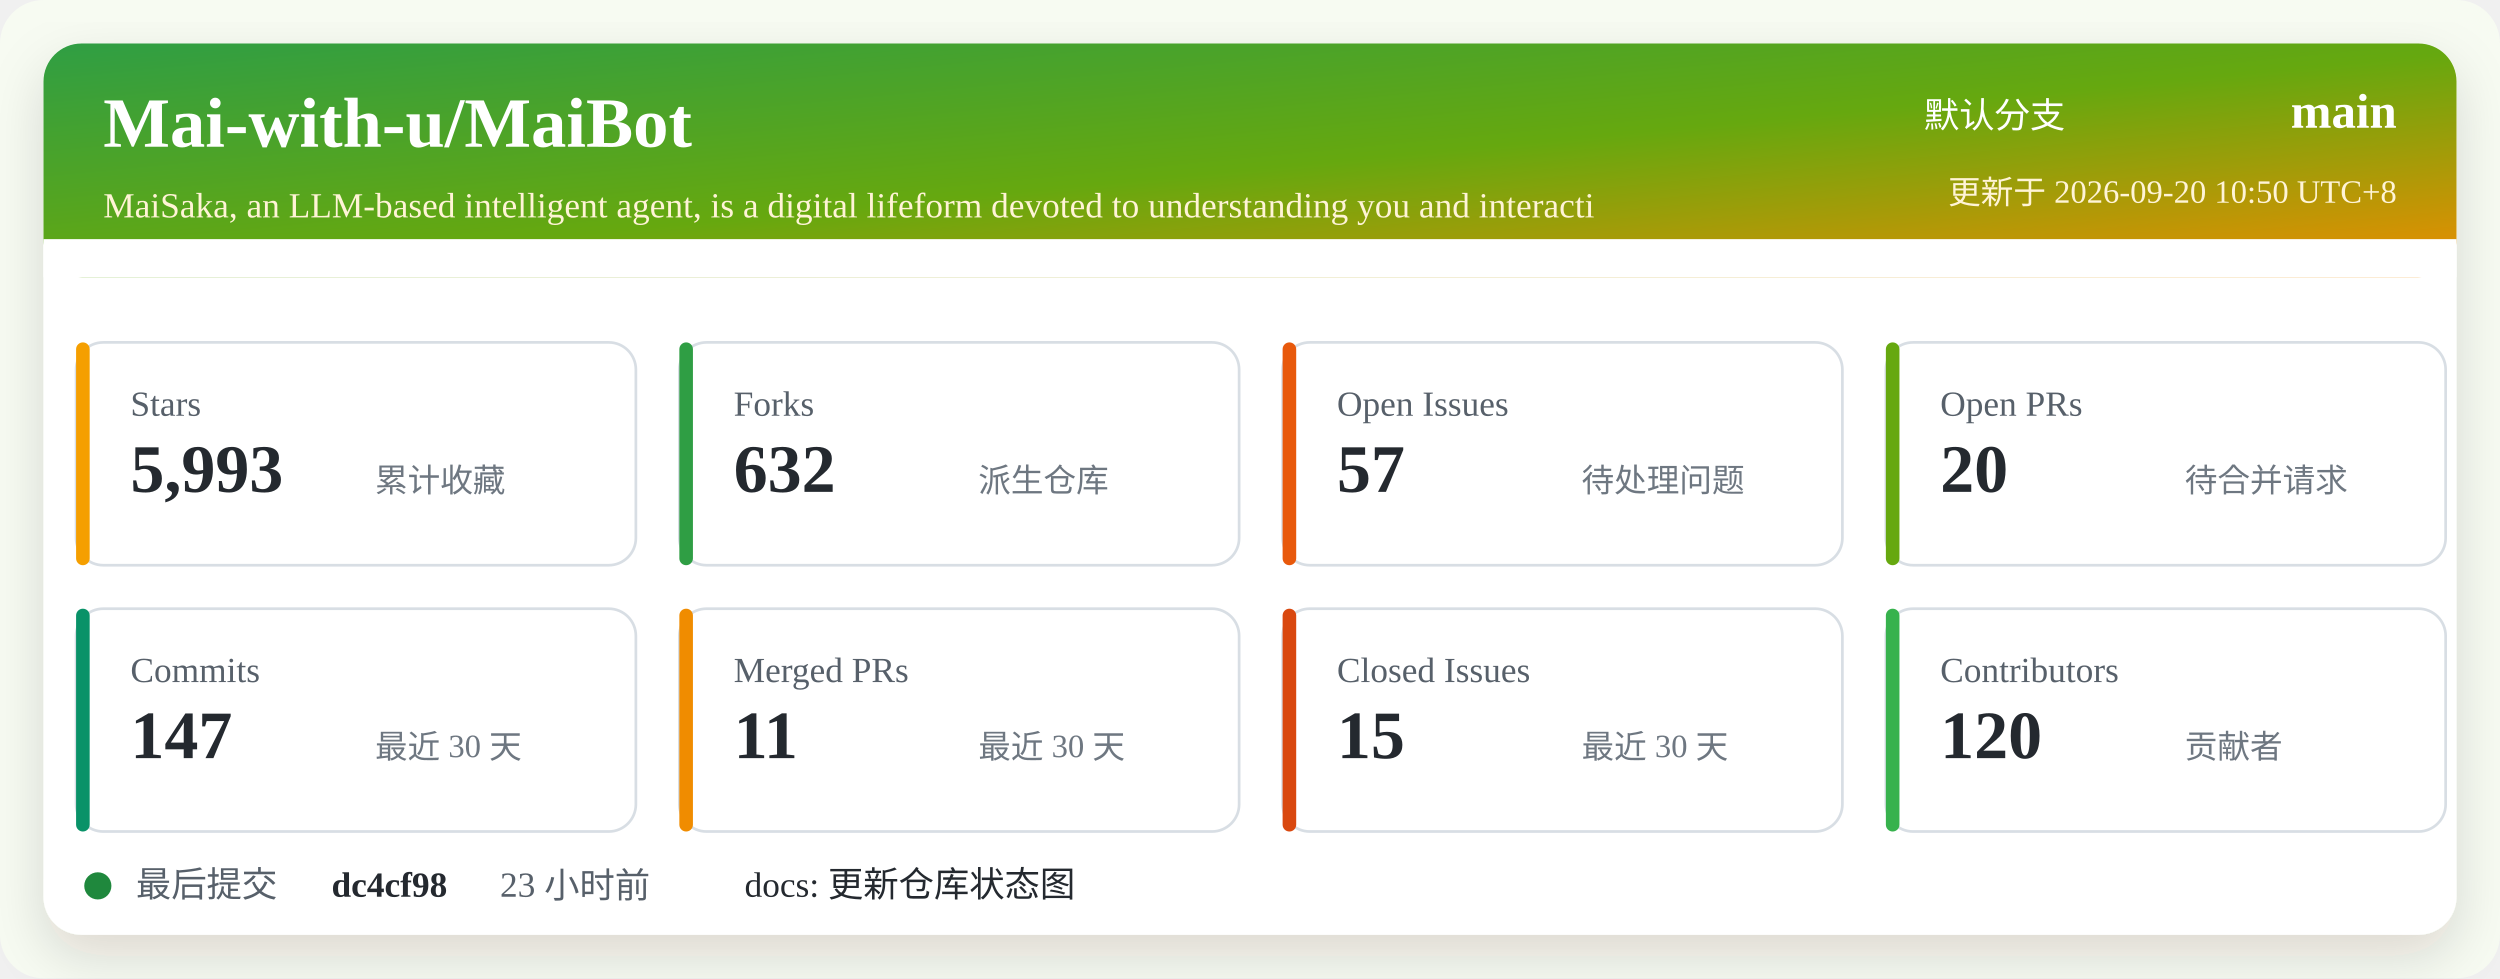
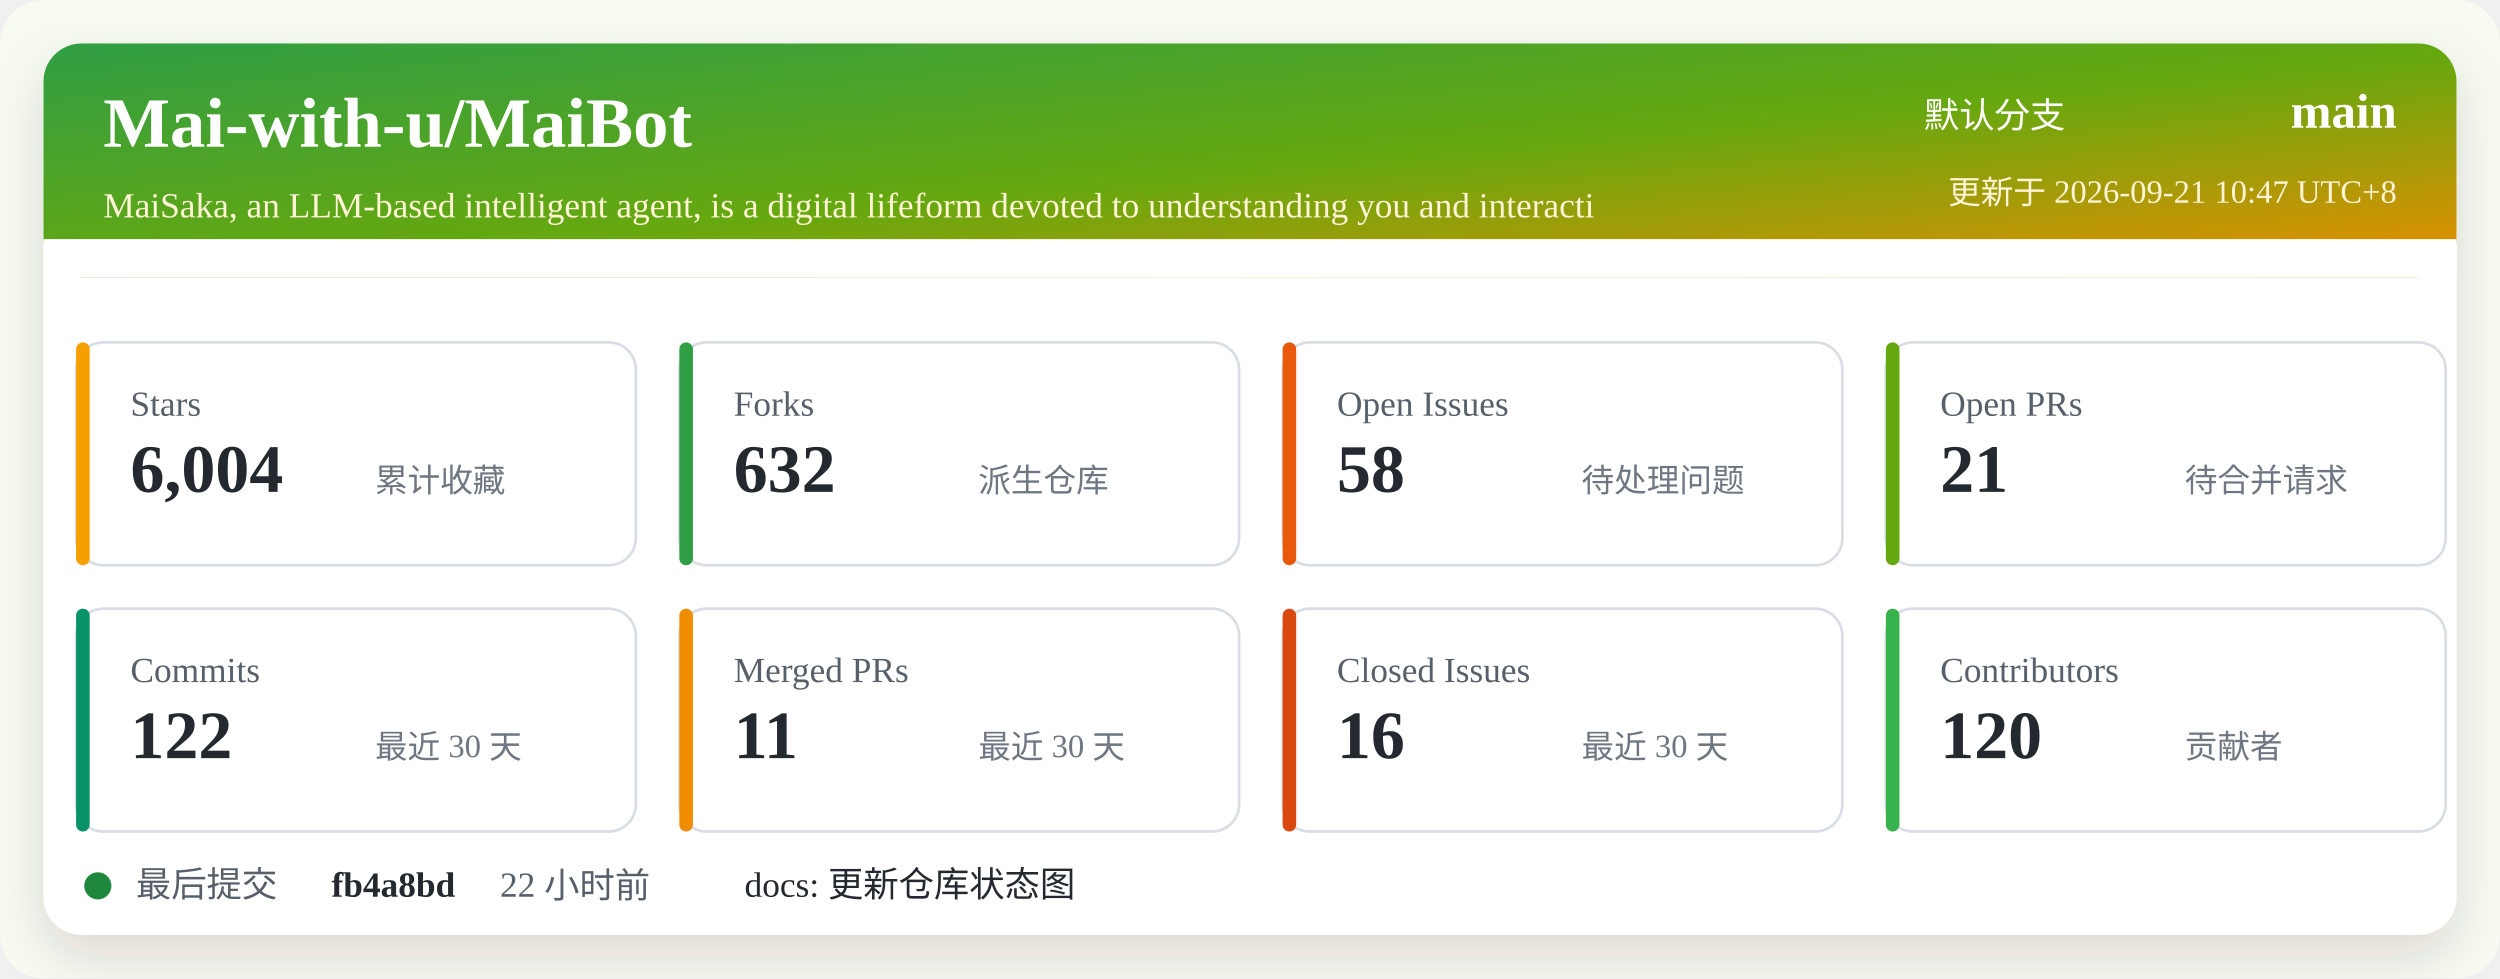
<svg xmlns="http://www.w3.org/2000/svg" width="920" height="360" viewBox="0 0 920 360" role="img" aria-labelledby="title desc">
  <defs>
    <linearGradient id="header" x1="0" x2="1" y1="0" y2="1">
      <stop offset="0%" stop-color="#2f9e44" />
      <stop offset="52%" stop-color="#66a80f" />
      <stop offset="100%" stop-color="#f08c00" />
    </linearGradient>
    <filter id="shadow" x="-5%" y="-5%" width="110%" height="110%">
      <feDropShadow dx="0" dy="8" stdDeviation="10" flood-color="#2b2318" flood-opacity="0.14" />
    </filter>
  </defs>
  <rect width="920" height="360" rx="16" fill="#f7fbf2" />
  <rect x="16" y="16" width="888" height="328" rx="14" fill="#ffffff" filter="url(#shadow)" />
  <rect x="16" y="16" width="888" height="86" rx="14" fill="url(#header)" />
  <path d="M16 88 H904 V102 H16 Z" fill="#ffffff" />
  <text x="38" y="54" fill="#ffffff" font-size="26" font-weight="700">Mai-with-u/MaiBot</text>
  <text x="38" y="80" fill="#fff4d6" font-size="13">MaiSaka, an LLM-based intelligent agent, is a digital lifeform devoted to understanding you and interacti</text>
  <text x="760" y="47" fill="#ffffff" font-size="13" text-anchor="end">默认分支</text>
  <text x="882" y="47" fill="#ffffff" font-size="18" font-weight="700" text-anchor="end">main</text>
-   <text x="882" y="75" fill="#fff4d6" font-size="12" text-anchor="end">更新于 2026-09-20 10:50 UTC+8</text>
+   <text x="882" y="75" fill="#fff4d6" font-size="12" text-anchor="end">更新于 2026-09-21 10:47 UTC+8</text>
  <g transform="translate(28 126)">
    <rect width="206" height="82" rx="10" fill="#ffffff" stroke="#d8dee4" />
    <rect x="0" y="0" width="5" height="82" rx="2.5" fill="#f59f00" />
    <text x="20" y="27" fill="#57606a" font-size="13">Stars</text>
-     <text x="20" y="55" fill="#24292f" font-size="25" font-weight="700">5,993</text>
+     <text x="20" y="55" fill="#24292f" font-size="25" font-weight="700">6,004</text>
    <text x="110" y="55" fill="#6e7781" font-size="12">累计收藏</text>
  </g>
  <g transform="translate(250 126)">
    <rect width="206" height="82" rx="10" fill="#ffffff" stroke="#d8dee4" />
    <rect x="0" y="0" width="5" height="82" rx="2.5" fill="#2f9e44" />
    <text x="20" y="27" fill="#57606a" font-size="13">Forks</text>
    <text x="20" y="55" fill="#24292f" font-size="25" font-weight="700">632</text>
    <text x="110" y="55" fill="#6e7781" font-size="12">派生仓库</text>
  </g>
  <g transform="translate(472 126)">
    <rect width="206" height="82" rx="10" fill="#ffffff" stroke="#d8dee4" />
    <rect x="0" y="0" width="5" height="82" rx="2.5" fill="#e8590c" />
    <text x="20" y="27" fill="#57606a" font-size="13">Open Issues</text>
-     <text x="20" y="55" fill="#24292f" font-size="25" font-weight="700">57</text>
+     <text x="20" y="55" fill="#24292f" font-size="25" font-weight="700">58</text>
    <text x="110" y="55" fill="#6e7781" font-size="12">待处理问题</text>
  </g>
  <g transform="translate(694 126)">
    <rect width="206" height="82" rx="10" fill="#ffffff" stroke="#d8dee4" />
    <rect x="0" y="0" width="5" height="82" rx="2.5" fill="#66a80f" />
    <text x="20" y="27" fill="#57606a" font-size="13">Open PRs</text>
-     <text x="20" y="55" fill="#24292f" font-size="25" font-weight="700">20</text>
+     <text x="20" y="55" fill="#24292f" font-size="25" font-weight="700">21</text>
    <text x="110" y="55" fill="#6e7781" font-size="12">待合并请求</text>
  </g>
  <g transform="translate(28 224)">
    <rect width="206" height="82" rx="10" fill="#ffffff" stroke="#d8dee4" />
    <rect x="0" y="0" width="5" height="82" rx="2.5" fill="#099268" />
    <text x="20" y="27" fill="#57606a" font-size="13">Commits</text>
-     <text x="20" y="55" fill="#24292f" font-size="25" font-weight="700">147</text>
+     <text x="20" y="55" fill="#24292f" font-size="25" font-weight="700">122</text>
    <text x="110" y="55" fill="#6e7781" font-size="12">最近 30 天</text>
  </g>
  <g transform="translate(250 224)">
    <rect width="206" height="82" rx="10" fill="#ffffff" stroke="#d8dee4" />
    <rect x="0" y="0" width="5" height="82" rx="2.5" fill="#f08c00" />
    <text x="20" y="27" fill="#57606a" font-size="13">Merged PRs</text>
    <text x="20" y="55" fill="#24292f" font-size="25" font-weight="700">11</text>
    <text x="110" y="55" fill="#6e7781" font-size="12">最近 30 天</text>
  </g>
  <g transform="translate(472 224)">
    <rect width="206" height="82" rx="10" fill="#ffffff" stroke="#d8dee4" />
    <rect x="0" y="0" width="5" height="82" rx="2.5" fill="#d9480f" />
    <text x="20" y="27" fill="#57606a" font-size="13">Closed Issues</text>
-     <text x="20" y="55" fill="#24292f" font-size="25" font-weight="700">15</text>
+     <text x="20" y="55" fill="#24292f" font-size="25" font-weight="700">16</text>
    <text x="110" y="55" fill="#6e7781" font-size="12">最近 30 天</text>
  </g>
  <g transform="translate(694 224)">
    <rect width="206" height="82" rx="10" fill="#ffffff" stroke="#d8dee4" />
    <rect x="0" y="0" width="5" height="82" rx="2.5" fill="#37b24d" />
    <text x="20" y="27" fill="#57606a" font-size="13">Contributors</text>
    <text x="20" y="55" fill="#24292f" font-size="25" font-weight="700">120</text>
    <text x="110" y="55" fill="#6e7781" font-size="12">贡献者</text>
  </g>
  <g transform="translate(28 318)">
    <circle cx="8" cy="8" r="5" fill="#1f883d" />
    <text x="22" y="12" fill="#57606a" font-size="13">最后提交</text>
-     <text x="94" y="12" fill="#24292f" font-size="13" font-weight="700">dc4cf98</text>
-     <text x="156" y="12" fill="#57606a" font-size="13">23 小时前</text>
+     <text x="94" y="12" fill="#24292f" font-size="13" font-weight="700">fb4a8bd</text>
+     <text x="156" y="12" fill="#57606a" font-size="13">22 小时前</text>
    <text x="246" y="12" fill="#24292f" font-size="13">docs: 更新仓库状态图</text>
  </g>
</svg>
